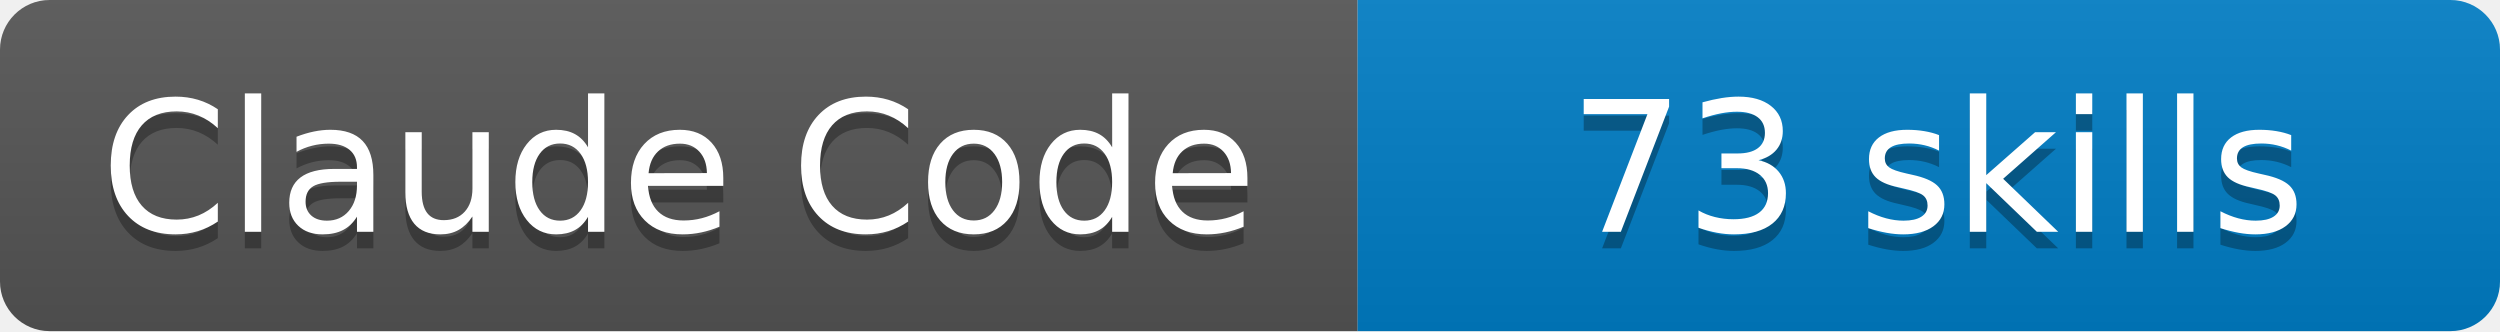
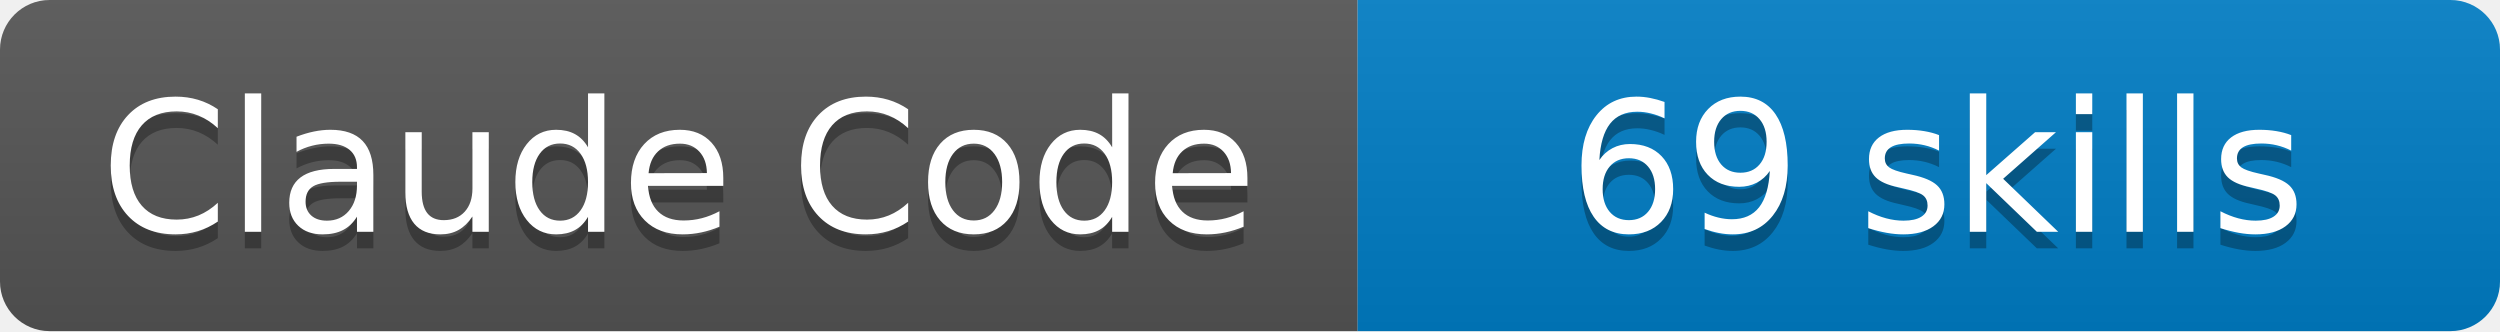
- <svg xmlns="http://www.w3.org/2000/svg" width="151" height="20" viewBox="0 0 151 20" role="img" aria-label="Claude Code: 73 skills">
+ <svg xmlns="http://www.w3.org/2000/svg" width="151" height="20" viewBox="0 0 151 20" role="img" aria-label="Claude Code: 69 skills">
  <linearGradient id="s" x2="0" y2="100%">
    <stop offset="0" stop-color="#bbb" stop-opacity=".1" />
    <stop offset="1" stop-opacity=".1" />
  </linearGradient>
  <clipPath id="r">
    <rect width="151" height="20" rx="3" fill="#fff" />
  </clipPath>
  <g clip-path="url(#r)">
    <rect width="82" height="20" fill="#555" />
    <rect x="82" width="69" height="20" fill="#007ec6" />
    <rect width="151" height="20" fill="url(#s)" />
  </g>
  <g fill="#fff" text-anchor="middle" font-family="DejaVu Sans,Verdana,Geneva,sans-serif" font-size="110">
    <text aria-hidden="true" x="410" y="150" fill="#010101" fill-opacity=".3" transform="scale(.1)" textLength="715" lengthAdjust="spacing">Claude Code</text>
    <text x="410" y="140" transform="scale(.1)" textLength="715" lengthAdjust="spacing">Claude Code</text>
-     <text aria-hidden="true" x="1170" y="150" fill="#010101" fill-opacity=".3" transform="scale(.1)" textLength="585" lengthAdjust="spacing">73 skills</text>
-     <text x="1170" y="140" transform="scale(.1)" textLength="585" lengthAdjust="spacing">73 skills</text>
+     <text aria-hidden="true" x="1170" y="150" fill="#010101" fill-opacity=".3" transform="scale(.1)" textLength="585" lengthAdjust="spacing">69 skills</text>
+     <text x="1170" y="140" transform="scale(.1)" textLength="585" lengthAdjust="spacing">69 skills</text>
  </g>
</svg>
